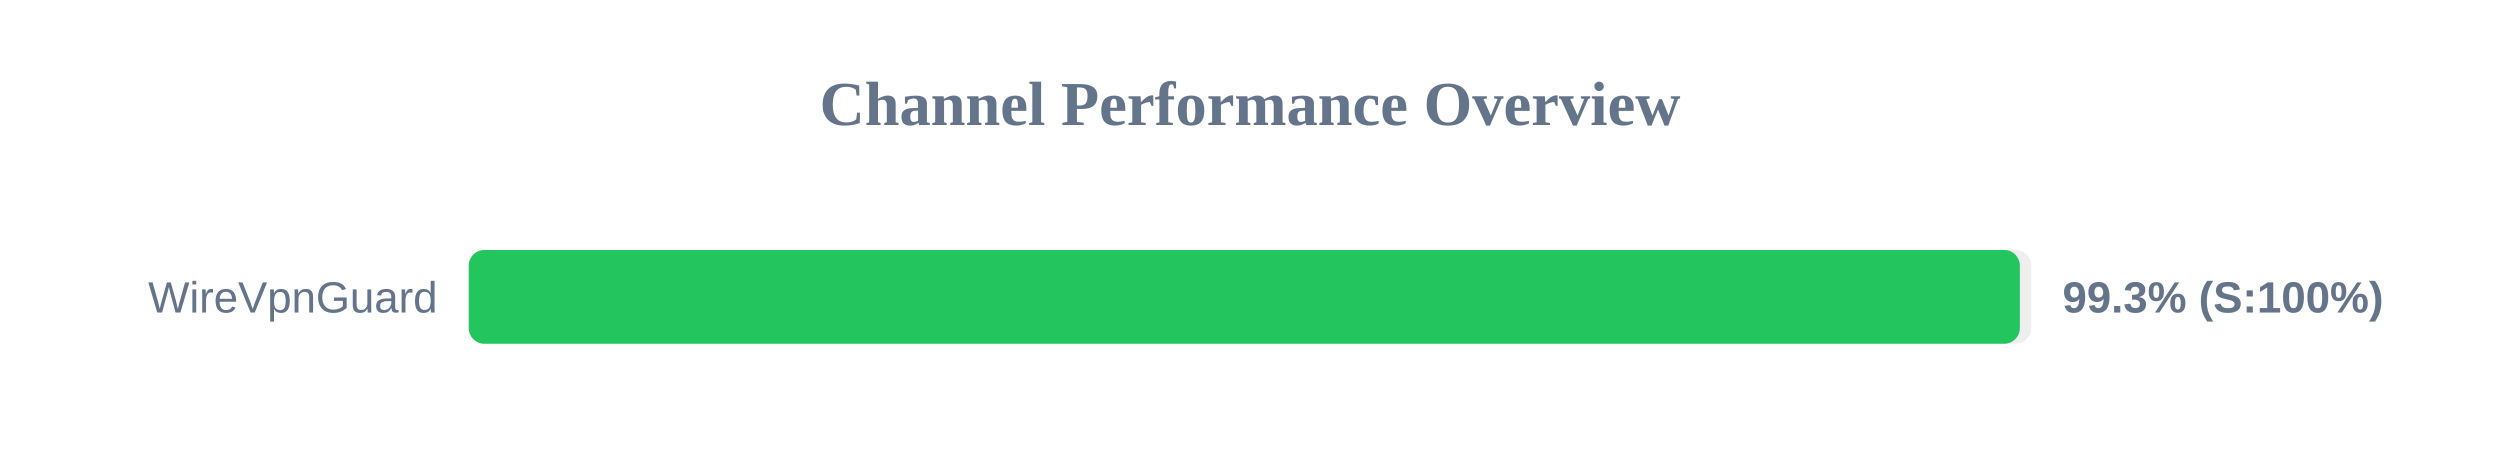
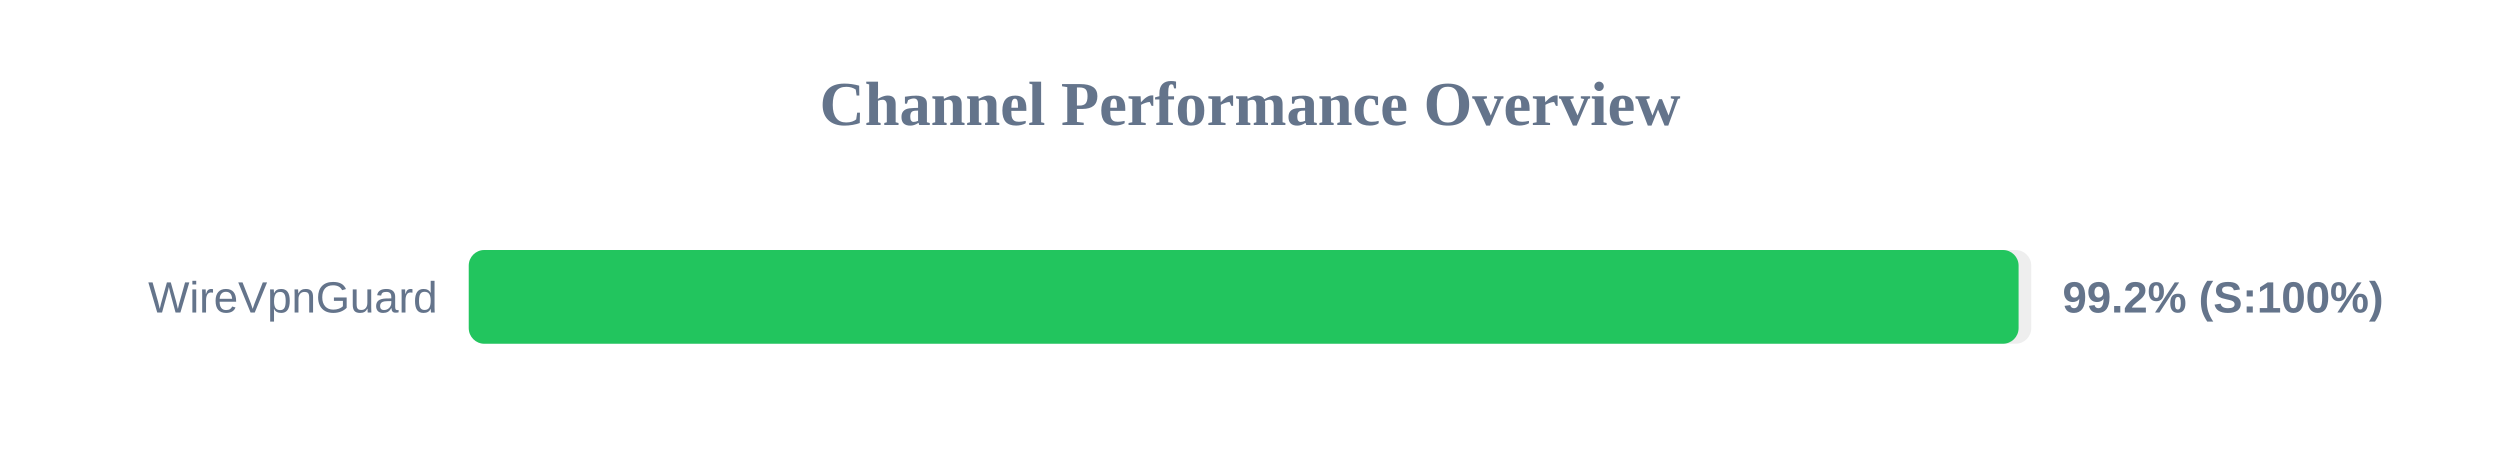
<svg xmlns="http://www.w3.org/2000/svg" width="800" height="150" version="1.1">
  <style>
        .row { font: 14px Arial; fill: #64748b; }
        .score { font: bold 14px Arial; fill: #64748b; }
    </style>
  <text x="400" y="40" text-anchor="middle" font-size="20px" font-weight="bold" fill="#64748b">Channel Performance Overview</text>
  <rect x="150" y="80" width="500" height="30" fill="#eee" rx="5" />
-   <rect x="150" y="80" width="496.35" height="30" fill="#22c55e" rx="5" />
+   <rect x="150" y="80" width="495.95" height="30" fill="#22c55e" rx="5" />
  <text x="140" y="100" text-anchor="end" class="row">WireVpnGuard</text>
-   <text x="660" y="100" text-anchor="start" class="score">99.3% (S:100%)</text>
+   <text x="660" y="100" text-anchor="start" class="score">99.2% (S:100%)</text>
</svg>
